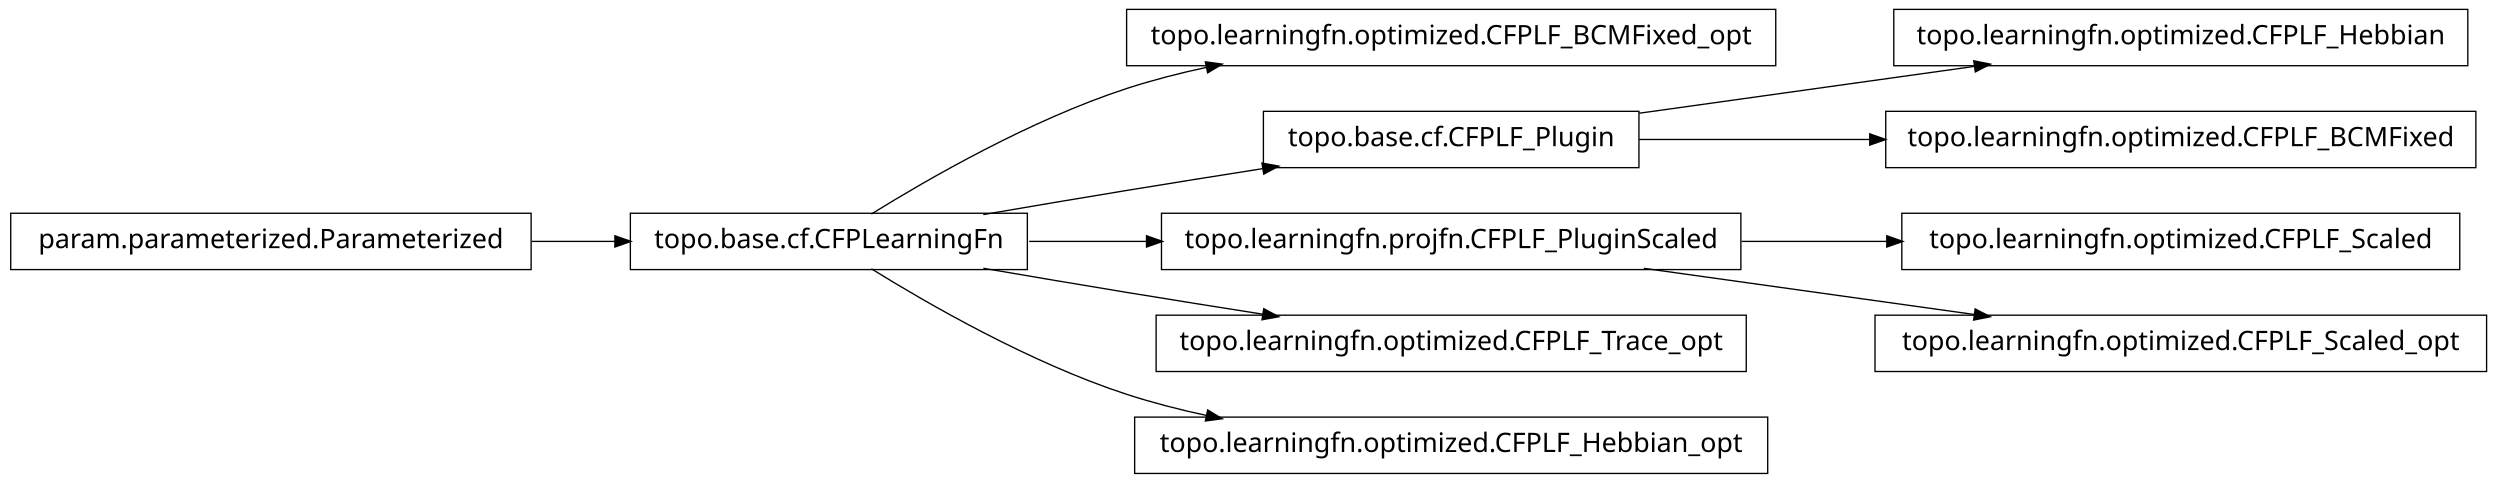
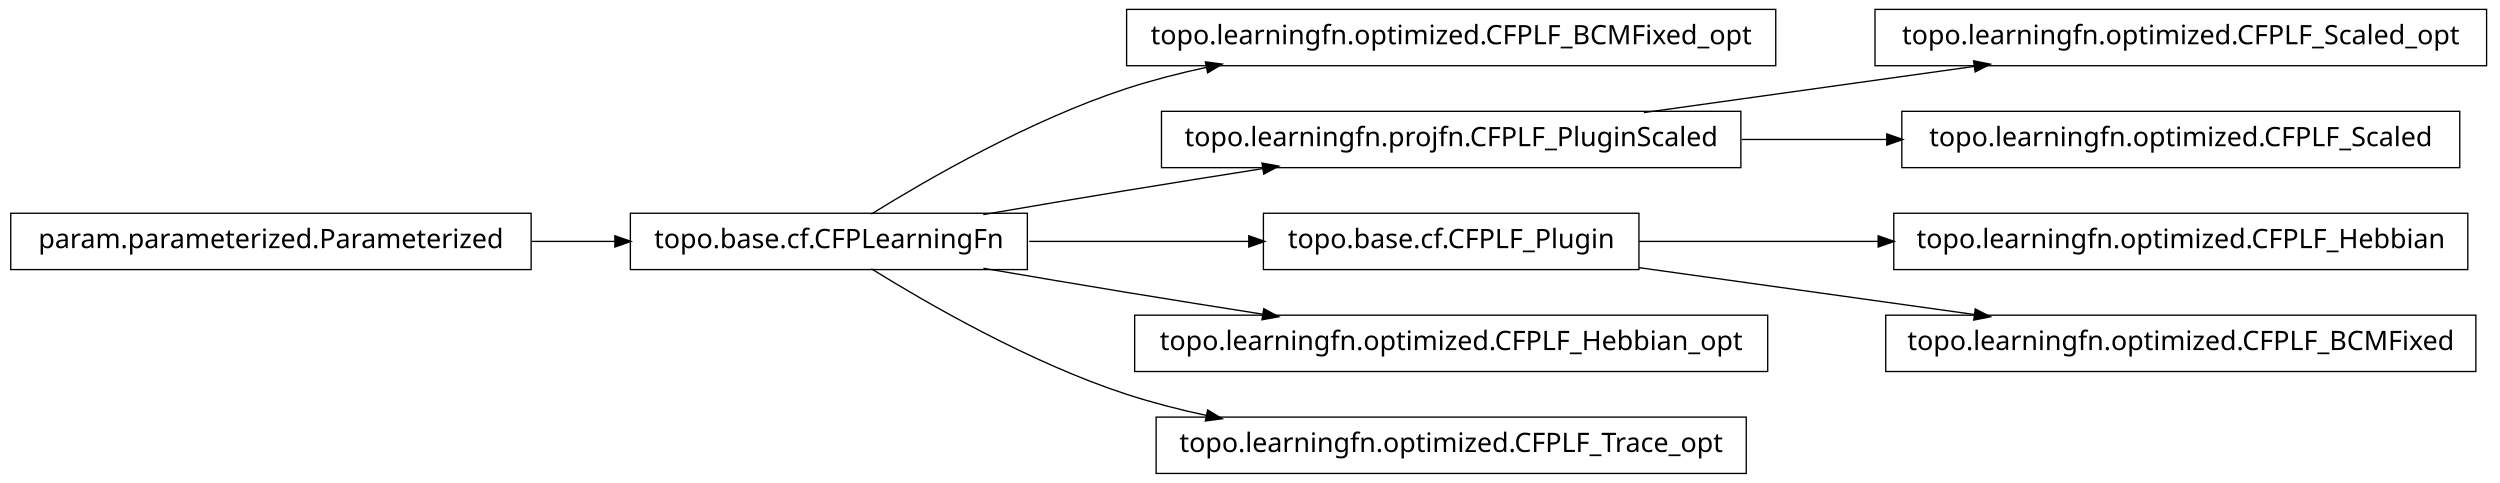
<svg xmlns="http://www.w3.org/2000/svg" width="932pt" height="180pt" viewBox="0.00 0.00 932.00 180.00">
  <g id="graph1" class="graph" transform="scale(1 1) rotate(0) translate(4 176)">
    <polygon fill="white" stroke="white" points="-4,5 -4,-176 929,-176 929,5 -4,5" />
    <g id="node1" class="node">
      <polygon fill="none" stroke="black" stroke-width="0.5" points="658,-172.5 416,-172.5 416,-151.5 658,-151.5 658,-172.5" />
      <text text-anchor="middle" x="537" y="-159.5" font-family="Vera" font-size="10.00">topo.learningfn.optimized.CFPLF_BCMFixed_opt</text>
    </g>
    <g id="node2" class="node">
      <polygon fill="none" stroke="black" stroke-width="0.5" points="379,-96.5 231,-96.5 231,-75.5 379,-75.5 379,-96.5" />
      <text text-anchor="middle" x="305" y="-83.5" font-family="Vera" font-size="10.00">topo.base.cf.CFPLearningFn</text>
    </g>
    <g id="edge2" class="edge">
      <path fill="none" stroke="black" stroke-width="0.5" d="M320.839,-96.203C341.762,-109.184 380.162,-131.319 416,-143 425.556,-146.115 435.708,-148.727 445.91,-150.916" />
      <polygon fill="black" stroke="black" points="445.669,-152.653 450.92,-151.957 446.381,-149.226 445.669,-152.653" />
    </g>
    <g id="node5" class="node">
-       <polygon fill="none" stroke="black" stroke-width="0.5" points="607,-134.5 467,-134.5 467,-113.5 607,-113.5 607,-134.5" />
-       <text text-anchor="middle" x="537" y="-121.5" font-family="Vera" font-size="10.00">topo.base.cf.CFPLF_Plugin</text>
+       <polygon fill="none" stroke="black" stroke-width="0.5" points="645,-134.5 429,-134.5 429,-113.5 645,-113.5 645,-134.5" />
+       <text text-anchor="middle" x="537" y="-121.5" font-family="Vera" font-size="10.00">topo.learningfn.projfn.CFPLF_PluginScaled</text>
    </g>
    <g id="edge14" class="edge">
      <path fill="none" stroke="black" stroke-width="0.5" d="M362.586,-96.012C379.762,-98.957 398.636,-102.151 416,-105 432.449,-107.699 450.17,-110.527 466.842,-113.151" />
      <polygon fill="black" stroke="black" points="466.768,-114.911 471.98,-113.959 467.312,-111.454 466.768,-114.911" />
    </g>
    <g id="node8" class="node">
-       <polygon fill="none" stroke="black" stroke-width="0.5" points="645,-96.5 429,-96.5 429,-75.5 645,-75.5 645,-96.5" />
-       <text text-anchor="middle" x="537" y="-83.5" font-family="Vera" font-size="10.00">topo.learningfn.projfn.CFPLF_PluginScaled</text>
+       <polygon fill="none" stroke="black" stroke-width="0.5" points="607,-96.5 467,-96.5 467,-75.5 607,-75.5 607,-96.5" />
+       <text text-anchor="middle" x="537" y="-83.5" font-family="Vera" font-size="10.00">topo.base.cf.CFPLF_Plugin</text>
    </g>
    <g id="edge12" class="edge">
-       <path fill="none" stroke="black" stroke-width="0.5" d="M379.683,-86C393.726,-86 408.699,-86 423.614,-86" />
-       <polygon fill="black" stroke="black" points="423.668,-87.75 428.668,-86 423.668,-84.25 423.668,-87.75" />
+       <path fill="none" stroke="black" stroke-width="0.5" d="M379.683,-86C405.886,-86 435.324,-86 461.587,-86" />
+       <polygon fill="black" stroke="black" points="461.795,-87.75 466.795,-86 461.795,-84.25 461.795,-87.75" />
    </g>
    <g id="node12" class="node">
-       <polygon fill="none" stroke="black" stroke-width="0.5" points="647,-58.5 427,-58.5 427,-37.5 647,-37.5 647,-58.5" />
-       <text text-anchor="middle" x="537" y="-45.5" font-family="Vera" font-size="10.00">topo.learningfn.optimized.CFPLF_Trace_opt</text>
+       <polygon fill="none" stroke="black" stroke-width="0.5" points="655,-58.5 419,-58.5 419,-37.5 655,-37.5 655,-58.5" />
+       <text text-anchor="middle" x="537" y="-45.5" font-family="Vera" font-size="10.00">topo.learningfn.optimized.CFPLF_Hebbian_opt</text>
    </g>
    <g id="edge10" class="edge">
      <path fill="none" stroke="black" stroke-width="0.5" d="M362.586,-75.988C379.762,-73.043 398.636,-69.849 416,-67 432.449,-64.301 450.17,-61.473 466.842,-58.849" />
      <polygon fill="black" stroke="black" points="467.312,-60.546 471.98,-58.041 466.768,-57.089 467.312,-60.546" />
    </g>
    <g id="node18" class="node">
-       <polygon fill="none" stroke="black" stroke-width="0.5" points="655,-20.5 419,-20.5 419,0.5 655,0.5 655,-20.5" />
-       <text text-anchor="middle" x="537" y="-7.5" font-family="Vera" font-size="10.00">topo.learningfn.optimized.CFPLF_Hebbian_opt</text>
+       <polygon fill="none" stroke="black" stroke-width="0.5" points="647,-20.5 427,-20.5 427,0.5 647,0.5 647,-20.5" />
+       <text text-anchor="middle" x="537" y="-7.5" font-family="Vera" font-size="10.00">topo.learningfn.optimized.CFPLF_Trace_opt</text>
    </g>
    <g id="edge18" class="edge">
      <path fill="none" stroke="black" stroke-width="0.5" d="M320.839,-75.797C341.762,-62.816 380.162,-40.681 416,-29 425.556,-25.885 435.708,-23.273 445.91,-21.084" />
      <polygon fill="black" stroke="black" points="446.381,-22.774 450.92,-20.043 445.669,-19.347 446.381,-22.774" />
    </g>
    <g id="node4" class="node">
-       <polygon fill="none" stroke="black" stroke-width="0.5" points="916,-172.5 702,-172.5 702,-151.5 916,-151.5 916,-172.5" />
-       <text text-anchor="middle" x="809" y="-159.5" font-family="Vera" font-size="10.00">topo.learningfn.optimized.CFPLF_Hebbian</text>
+       <polygon fill="none" stroke="black" stroke-width="0.5" points="923,-172.5 695,-172.5 695,-151.5 923,-151.5 923,-172.5" />
+       <text text-anchor="middle" x="809" y="-159.5" font-family="Vera" font-size="10.00">topo.learningfn.optimized.CFPLF_Scaled_opt</text>
    </g>
    <g id="edge4" class="edge">
-       <path fill="none" stroke="black" stroke-width="0.5" d="M607.047,-133.786C645.31,-139.132 692.763,-145.761 732.055,-151.25" />
-       <polygon fill="black" stroke="black" points="732.102,-153.024 737.296,-151.983 732.586,-149.557 732.102,-153.024" />
+       <path fill="none" stroke="black" stroke-width="0.5" d="M608.821,-134.034C646.78,-139.337 693.394,-145.849 732.087,-151.255" />
+       <polygon fill="black" stroke="black" points="732.055,-153.017 737.249,-151.976 732.539,-149.551 732.055,-153.017" />
    </g>
    <g id="node20" class="node">
-       <polygon fill="none" stroke="black" stroke-width="0.5" points="919,-134.5 699,-134.5 699,-113.5 919,-113.5 919,-134.5" />
-       <text text-anchor="middle" x="809" y="-121.5" font-family="Vera" font-size="10.00">topo.learningfn.optimized.CFPLF_BCMFixed</text>
+       <polygon fill="none" stroke="black" stroke-width="0.5" points="913,-134.5 705,-134.5 705,-113.5 913,-113.5 913,-134.5" />
+       <text text-anchor="middle" x="809" y="-121.5" font-family="Vera" font-size="10.00">topo.learningfn.optimized.CFPLF_Scaled</text>
    </g>
    <g id="edge20" class="edge">
-       <path fill="none" stroke="black" stroke-width="0.5" d="M607.047,-124C633.31,-124 663.902,-124 693.213,-124" />
-       <polygon fill="black" stroke="black" points="693.286,-125.75 698.286,-124 693.286,-122.25 693.286,-125.75" />
+       <path fill="none" stroke="black" stroke-width="0.5" d="M645.283,-124C663.158,-124 681.7,-124 699.603,-124" />
+       <polygon fill="black" stroke="black" points="699.634,-125.75 704.634,-124 699.634,-122.25 699.634,-125.75" />
    </g>
    <g id="node7" class="node">
-       <polygon fill="none" stroke="black" stroke-width="0.5" points="913,-96.5 705,-96.5 705,-75.5 913,-75.5 913,-96.5" />
-       <text text-anchor="middle" x="809" y="-83.5" font-family="Vera" font-size="10.00">topo.learningfn.optimized.CFPLF_Scaled</text>
+       <polygon fill="none" stroke="black" stroke-width="0.5" points="916,-96.5 702,-96.5 702,-75.5 916,-75.5 916,-96.5" />
+       <text text-anchor="middle" x="809" y="-83.5" font-family="Vera" font-size="10.00">topo.learningfn.optimized.CFPLF_Hebbian</text>
    </g>
    <g id="edge6" class="edge">
-       <path fill="none" stroke="black" stroke-width="0.5" d="M645.283,-86C663.158,-86 681.7,-86 699.603,-86" />
-       <polygon fill="black" stroke="black" points="699.634,-87.75 704.634,-86 699.634,-84.25 699.634,-87.75" />
+       <path fill="none" stroke="black" stroke-width="0.5" d="M607.047,-86C634.202,-86 665.987,-86 696.197,-86" />
+       <polygon fill="black" stroke="black" points="696.424,-87.75 701.424,-86 696.424,-84.25 696.424,-87.75" />
+     </g>
+     <g id="node10" class="node">
+       <polygon fill="none" stroke="black" stroke-width="0.5" points="919,-58.5 699,-58.5 699,-37.5 919,-37.5 919,-58.5" />
+       <text text-anchor="middle" x="809" y="-45.5" font-family="Vera" font-size="10.00">topo.learningfn.optimized.CFPLF_BCMFixed</text>
+     </g>
+     <g id="edge8" class="edge">
+       <path fill="none" stroke="black" stroke-width="0.5" d="M607.047,-76.214C645.31,-70.868 692.763,-64.239 732.055,-58.75" />
+       <polygon fill="black" stroke="black" points="732.586,-60.443 737.296,-58.017 732.102,-56.976 732.586,-60.443" />
    </g>
    <g id="node16" class="node">
-       <polygon fill="none" stroke="black" stroke-width="0.5" points="923,-58.5 695,-58.5 695,-37.5 923,-37.5 923,-58.5" />
-       <text text-anchor="middle" x="809" y="-45.5" font-family="Vera" font-size="10.00">topo.learningfn.optimized.CFPLF_Scaled_opt</text>
-     </g>
-     <g id="edge16" class="edge">
-       <path fill="none" stroke="black" stroke-width="0.5" d="M608.821,-75.966C646.78,-70.663 693.394,-64.151 732.087,-58.745" />
-       <polygon fill="black" stroke="black" points="732.539,-60.449 737.249,-58.024 732.055,-56.983 732.539,-60.449" />
-     </g>
-     <g id="node10" class="node">
      <polygon fill="none" stroke="black" stroke-width="0.5" points="194,-96.5 5.68434e-14,-96.5 0,-75.5 194,-75.5 194,-96.5" />
      <text text-anchor="middle" x="97" y="-83.5" font-family="Vera" font-size="10.00">param.parameterized.Parameterized</text>
    </g>
-     <g id="edge8" class="edge">
+     <g id="edge16" class="edge">
      <path fill="none" stroke="black" stroke-width="0.5" d="M194.301,-86C204.655,-86 215.098,-86 225.218,-86" />
      <polygon fill="black" stroke="black" points="225.478,-87.75 230.478,-86 225.477,-84.25 225.478,-87.75" />
    </g>
  </g>
</svg>
